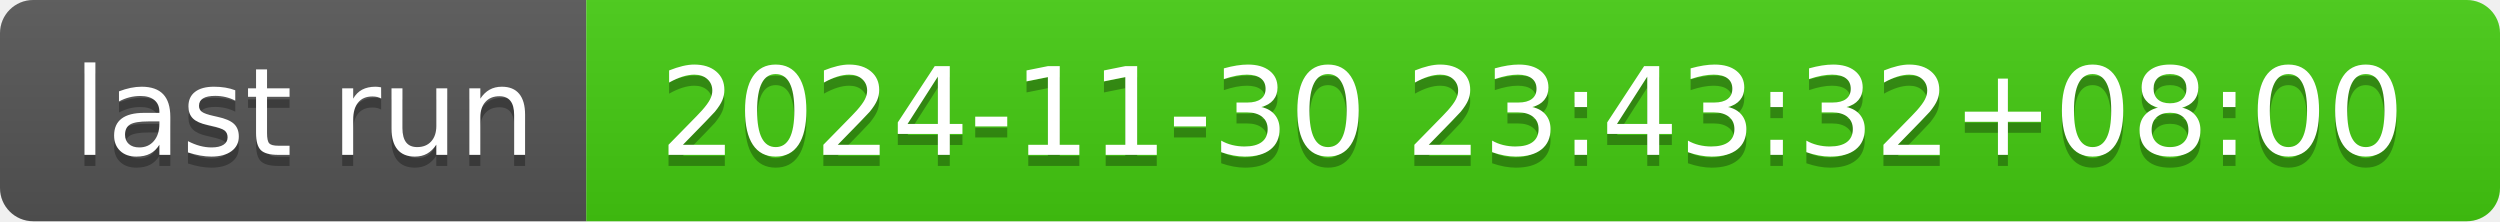
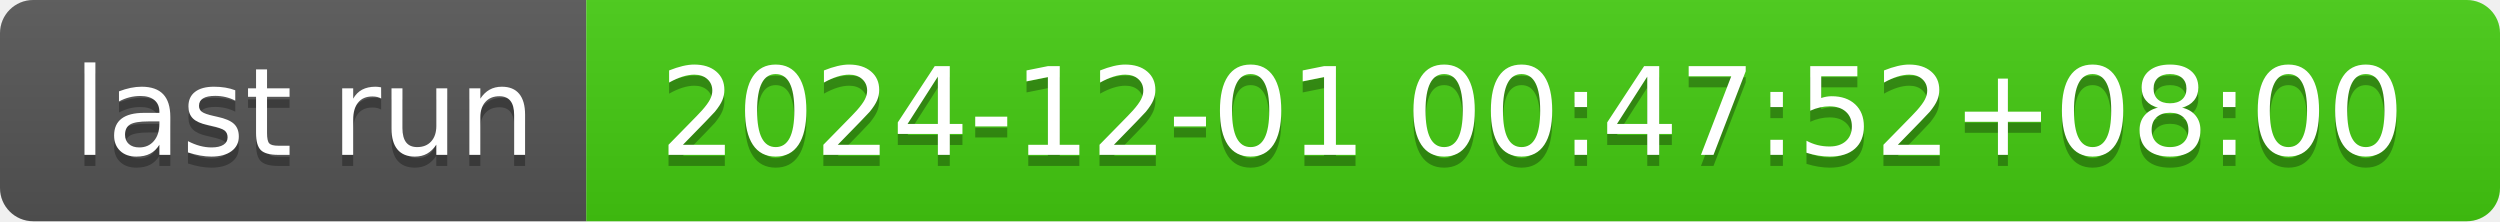
- <svg xmlns="http://www.w3.org/2000/svg" width="226" height="20" role="img" aria-label="last run: 2024-11-30 23:43:32+08:00">
+ <svg xmlns="http://www.w3.org/2000/svg" width="226" height="20" role="img" aria-label="last run: 2024-12-01 00:47:52+08:00">
  <linearGradient id="s" x2="0" y2="100%">
    <stop offset="0" stop-color="#bbb" stop-opacity=".1" />
    <stop offset="1" stop-opacity=".1" />
  </linearGradient>
  <clipPath id="r">
    <rect width="226" height="20" rx="3" fill="#fff" />
  </clipPath>
  <g clip-path="url(#r)">
    <rect width="53" height="20" fill="#555" />
    <rect x="53" width="173" height="20" fill="#4c1" />
    <rect width="226" height="20" fill="url(#s)" />
  </g>
  <g fill="#fff" text-anchor="middle" font-family="Verdana,Geneva,DejaVu Sans,sans-serif" text-rendering="geometricPrecision" font-size="110">
    <text aria-hidden="true" x="275" y="150" fill="#010101" fill-opacity=".3" transform="scale(.1)" textLength="430">last run</text>
    <text x="275" y="140" transform="scale(.1)" fill="#fff" textLength="430">last run</text>
-     <text aria-hidden="true" x="1385" y="150" fill="#010101" fill-opacity=".3" transform="scale(.1)" textLength="1630">2024-11-30 23:43:32+08:00</text>
-     <text x="1385" y="140" transform="scale(.1)" fill="#fff" textLength="1630">2024-11-30 23:43:32+08:00</text>
+     <text aria-hidden="true" x="1385" y="150" fill="#010101" fill-opacity=".3" transform="scale(.1)" textLength="1630">2024-12-01 00:47:52+08:00</text>
+     <text x="1385" y="140" transform="scale(.1)" fill="#fff" textLength="1630">2024-12-01 00:47:52+08:00</text>
  </g>
</svg>
